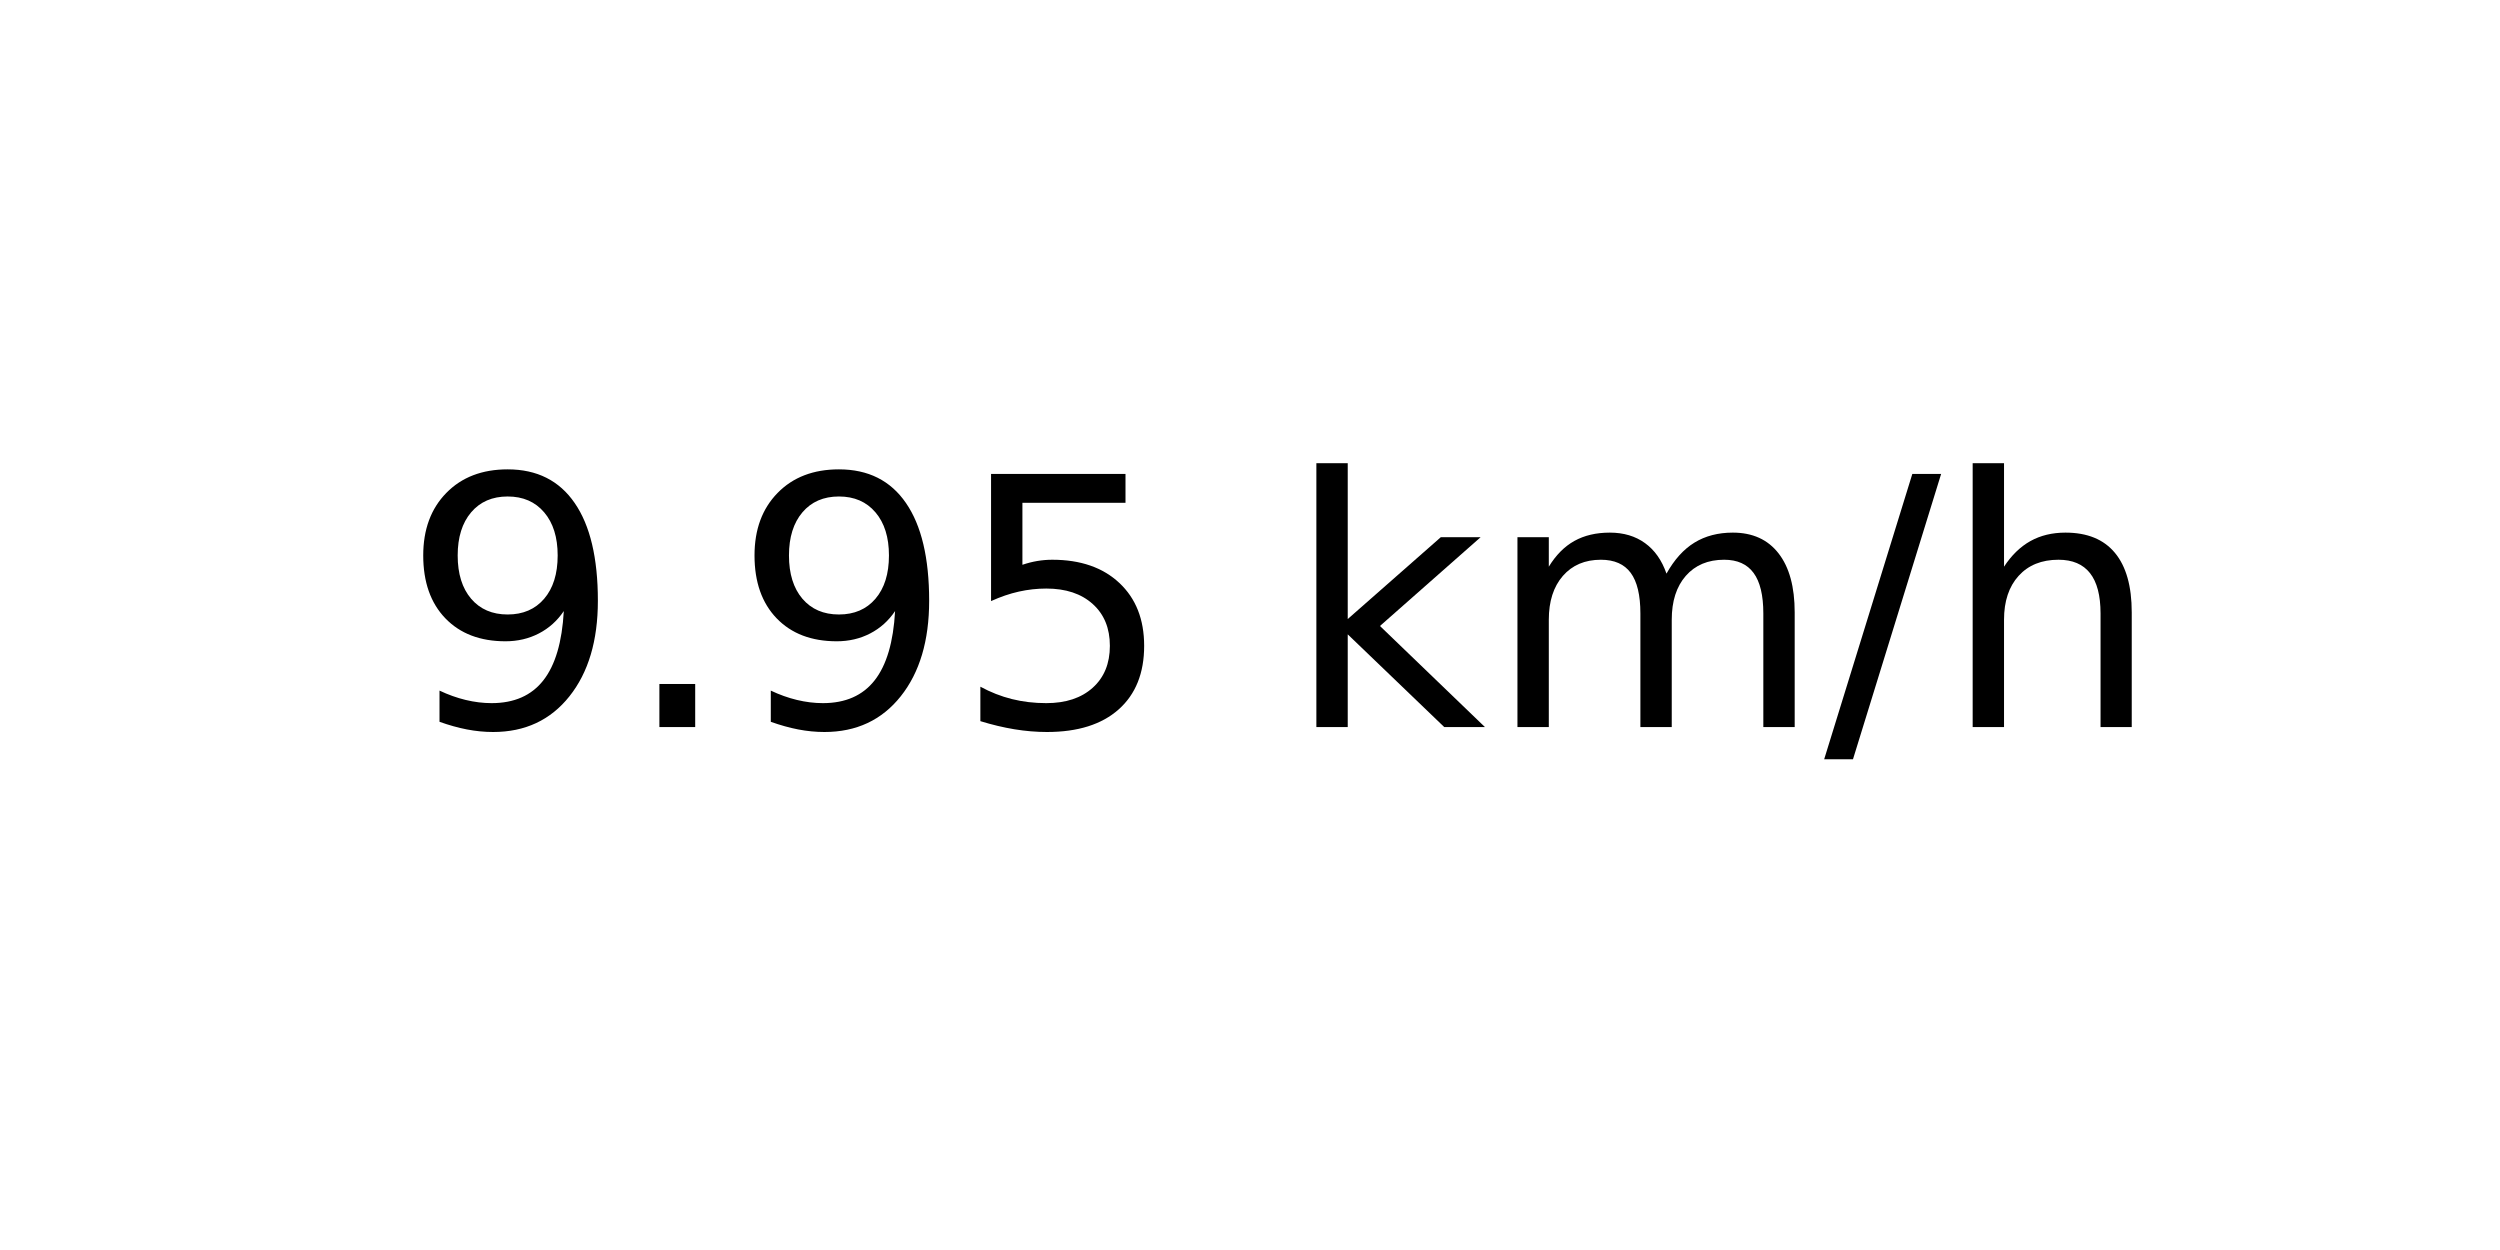
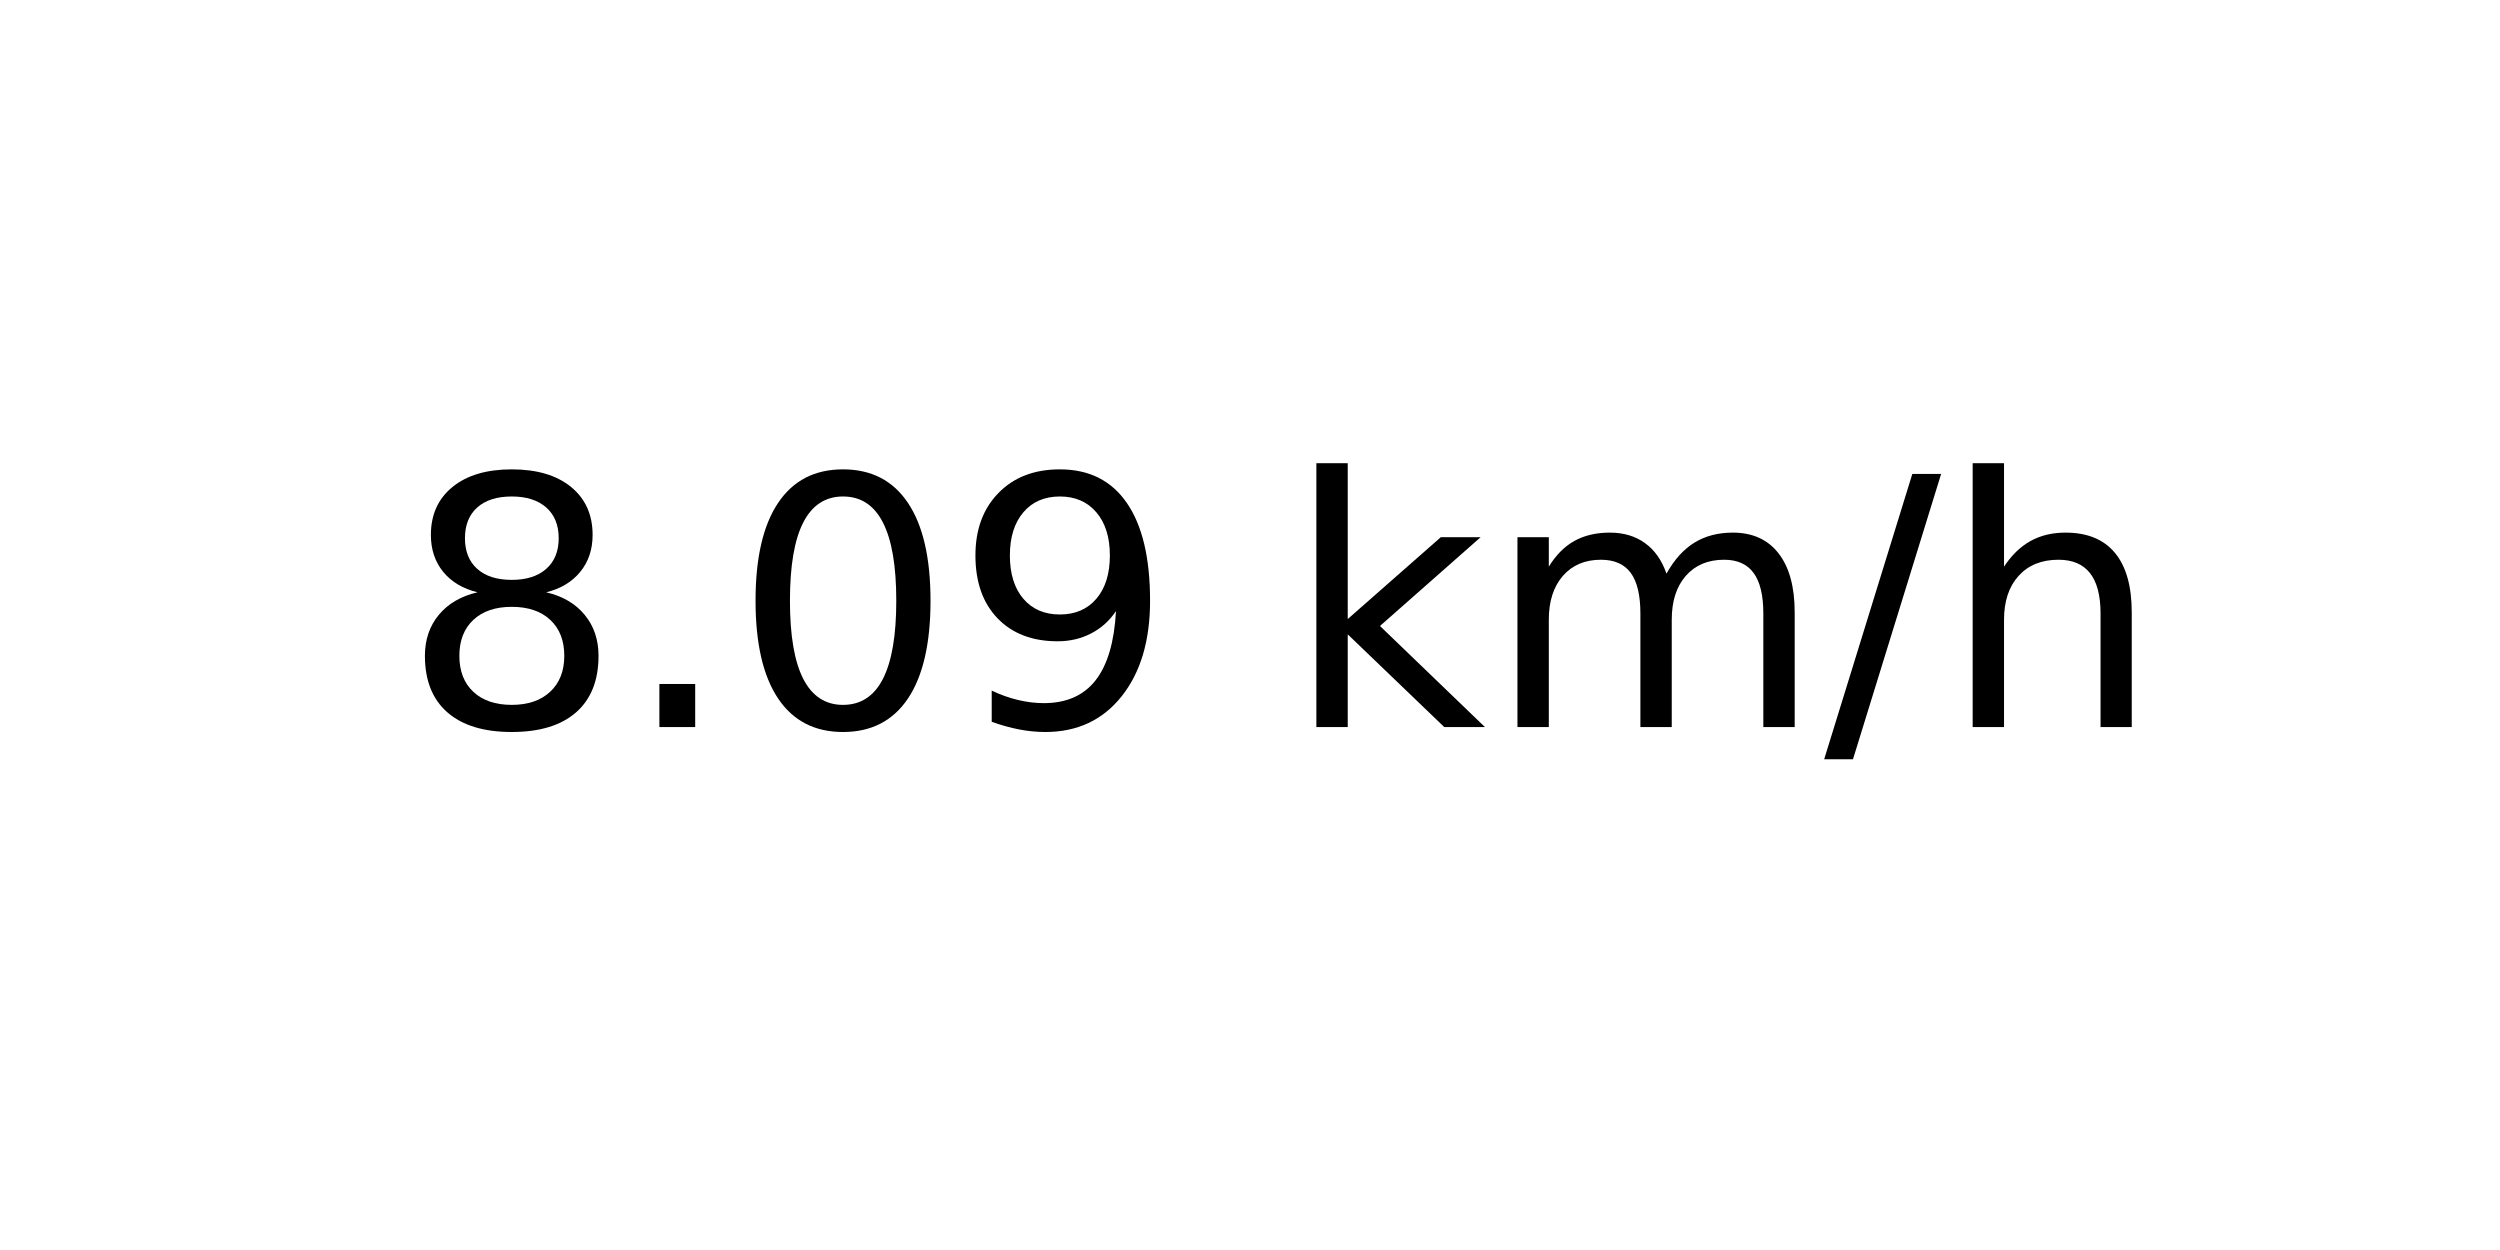
<svg xmlns="http://www.w3.org/2000/svg" xmlns:xlink="http://www.w3.org/1999/xlink" width="72pt" height="36pt" viewBox="0 0 72 36" version="1.1">
  <defs>
    <style type="text/css">*{stroke-linejoin: round; stroke-linecap: butt}</style>
  </defs>
  <g id="figure_1">
    <g id="axes_1">
      <g id="text_1">
        <g transform="translate(11.55937 20.93937) scale(0.1 -0.1)">
          <defs>
+             <path id="DejaVuSans-38" d="M 2034 2216  Q 1584 2216 1326 1975  Q 1069 1734 1069 1313  Q 1069 891 1326 650  Q 1584 409 2034 409  Q 2484 409 2743 651  Q 3003 894 3003 1313  Q 3003 1734 2745 1975  Q 2488 2216 2034 2216  z M 1403 2484  Q 997 2584 770 2862  Q 544 3141 544 3541  Q 544 4100 942 4425  Q 1341 4750 2034 4750  Q 2731 4750 3128 4425  Q 3525 4100 3525 3541  Q 3525 3141 3298 2862  Q 3072 2584 2669 2484  Q 3125 2378 3379 2068  Q 3634 1759 3634 1313  Q 3634 634 3220 271  Q 2806 -91 2034 -91  Q 1263 -91 848 271  Q 434 634 434 1313  Q 434 1759 690 2068  Q 947 2378 1403 2484  z M 1172 3481  Q 1172 3119 1398 2916  Q 1625 2713 2034 2713  Q 2441 2713 2670 2916  Q 2900 3119 2900 3481  Q 2900 3844 2670 4047  Q 2441 4250 2034 4250  Q 1625 4250 1398 4047  Q 1172 3844 1172 3481  z " transform="scale(0.015625)" />
+             <path id="DejaVuSans-2e" d="M 684 794  L 1344 794  L 1344 0  L 684 0  L 684 794  z " transform="scale(0.015625)" />
+             <path id="DejaVuSans-30" d="M 2034 4250  Q 1547 4250 1301 3770  Q 1056 3291 1056 2328  Q 1056 1369 1301 889  Q 1547 409 2034 409  Q 2525 409 2770 889  Q 3016 1369 3016 2328  Q 3016 3291 2770 3770  Q 2525 4250 2034 4250  z M 2034 4750  Q 2819 4750 3233 4129  Q 3647 3509 3647 2328  Q 3647 1150 3233 529  Q 2819 -91 2034 -91  Q 1250 -91 836 529  Q 422 1150 422 2328  Q 422 3509 836 4129  Q 1250 4750 2034 4750  z " transform="scale(0.015625)" />
            <path id="DejaVuSans-39" d="M 703 97  L 703 672  Q 941 559 1184 500  Q 1428 441 1663 441  Q 2288 441 2617 861  Q 2947 1281 2994 2138  Q 2813 1869 2534 1725  Q 2256 1581 1919 1581  Q 1219 1581 811 2004  Q 403 2428 403 3163  Q 403 3881 828 4315  Q 1253 4750 1959 4750  Q 2769 4750 3195 4129  Q 3622 3509 3622 2328  Q 3622 1225 3098 567  Q 2575 -91 1691 -91  Q 1453 -91 1209 -44  Q 966 3 703 97  z M 1959 2075  Q 2384 2075 2632 2365  Q 2881 2656 2881 3163  Q 2881 3666 2632 3958  Q 2384 4250 1959 4250  Q 1534 4250 1286 3958  Q 1038 3666 1038 3163  Q 1038 2656 1286 2365  Q 1534 2075 1959 2075  z " transform="scale(0.015625)" />
-             <path id="DejaVuSans-2e" d="M 684 794  L 1344 794  L 1344 0  L 684 0  L 684 794  z " transform="scale(0.015625)" />
-             <path id="DejaVuSans-35" d="M 691 4666  L 3169 4666  L 3169 4134  L 1269 4134  L 1269 2991  Q 1406 3038 1543 3061  Q 1681 3084 1819 3084  Q 2600 3084 3056 2656  Q 3513 2228 3513 1497  Q 3513 744 3044 326  Q 2575 -91 1722 -91  Q 1428 -91 1123 -41  Q 819 9 494 109  L 494 744  Q 775 591 1075 516  Q 1375 441 1709 441  Q 2250 441 2565 725  Q 2881 1009 2881 1497  Q 2881 1984 2565 2268  Q 2250 2553 1709 2553  Q 1456 2553 1204 2497  Q 953 2441 691 2322  L 691 4666  z " transform="scale(0.015625)" />
            <path id="DejaVuSans-20" transform="scale(0.015625)" />
            <path id="DejaVuSans-6b" d="M 581 4863  L 1159 4863  L 1159 1991  L 2875 3500  L 3609 3500  L 1753 1863  L 3688 0  L 2938 0  L 1159 1709  L 1159 0  L 581 0  L 581 4863  z " transform="scale(0.015625)" />
            <path id="DejaVuSans-6d" d="M 3328 2828  Q 3544 3216 3844 3400  Q 4144 3584 4550 3584  Q 5097 3584 5394 3201  Q 5691 2819 5691 2113  L 5691 0  L 5113 0  L 5113 2094  Q 5113 2597 4934 2840  Q 4756 3084 4391 3084  Q 3944 3084 3684 2787  Q 3425 2491 3425 1978  L 3425 0  L 2847 0  L 2847 2094  Q 2847 2600 2669 2842  Q 2491 3084 2119 3084  Q 1678 3084 1418 2786  Q 1159 2488 1159 1978  L 1159 0  L 581 0  L 581 3500  L 1159 3500  L 1159 2956  Q 1356 3278 1631 3431  Q 1906 3584 2284 3584  Q 2666 3584 2933 3390  Q 3200 3197 3328 2828  z " transform="scale(0.015625)" />
            <path id="DejaVuSans-2f" d="M 1625 4666  L 2156 4666  L 531 -594  L 0 -594  L 1625 4666  z " transform="scale(0.015625)" />
            <path id="DejaVuSans-68" d="M 3513 2113  L 3513 0  L 2938 0  L 2938 2094  Q 2938 2591 2744 2837  Q 2550 3084 2163 3084  Q 1697 3084 1428 2787  Q 1159 2491 1159 1978  L 1159 0  L 581 0  L 581 4863  L 1159 4863  L 1159 2956  Q 1366 3272 1645 3428  Q 1925 3584 2291 3584  Q 2894 3584 3203 3211  Q 3513 2838 3513 2113  z " transform="scale(0.015625)" />
          </defs>
-           <use xlink:href="#DejaVuSans-39" />
+           <use xlink:href="#DejaVuSans-38" />
          <use xlink:href="#DejaVuSans-2e" x="63.623" />
-           <use xlink:href="#DejaVuSans-39" x="95.41" />
-           <use xlink:href="#DejaVuSans-35" x="159.033" />
+           <use xlink:href="#DejaVuSans-30" x="95.41" />
+           <use xlink:href="#DejaVuSans-39" x="159.033" />
          <use xlink:href="#DejaVuSans-20" x="222.656" />
          <use xlink:href="#DejaVuSans-6b" x="254.443" />
          <use xlink:href="#DejaVuSans-6d" x="312.354" />
          <use xlink:href="#DejaVuSans-2f" x="409.766" />
          <use xlink:href="#DejaVuSans-68" x="443.457" />
        </g>
      </g>
    </g>
  </g>
</svg>
